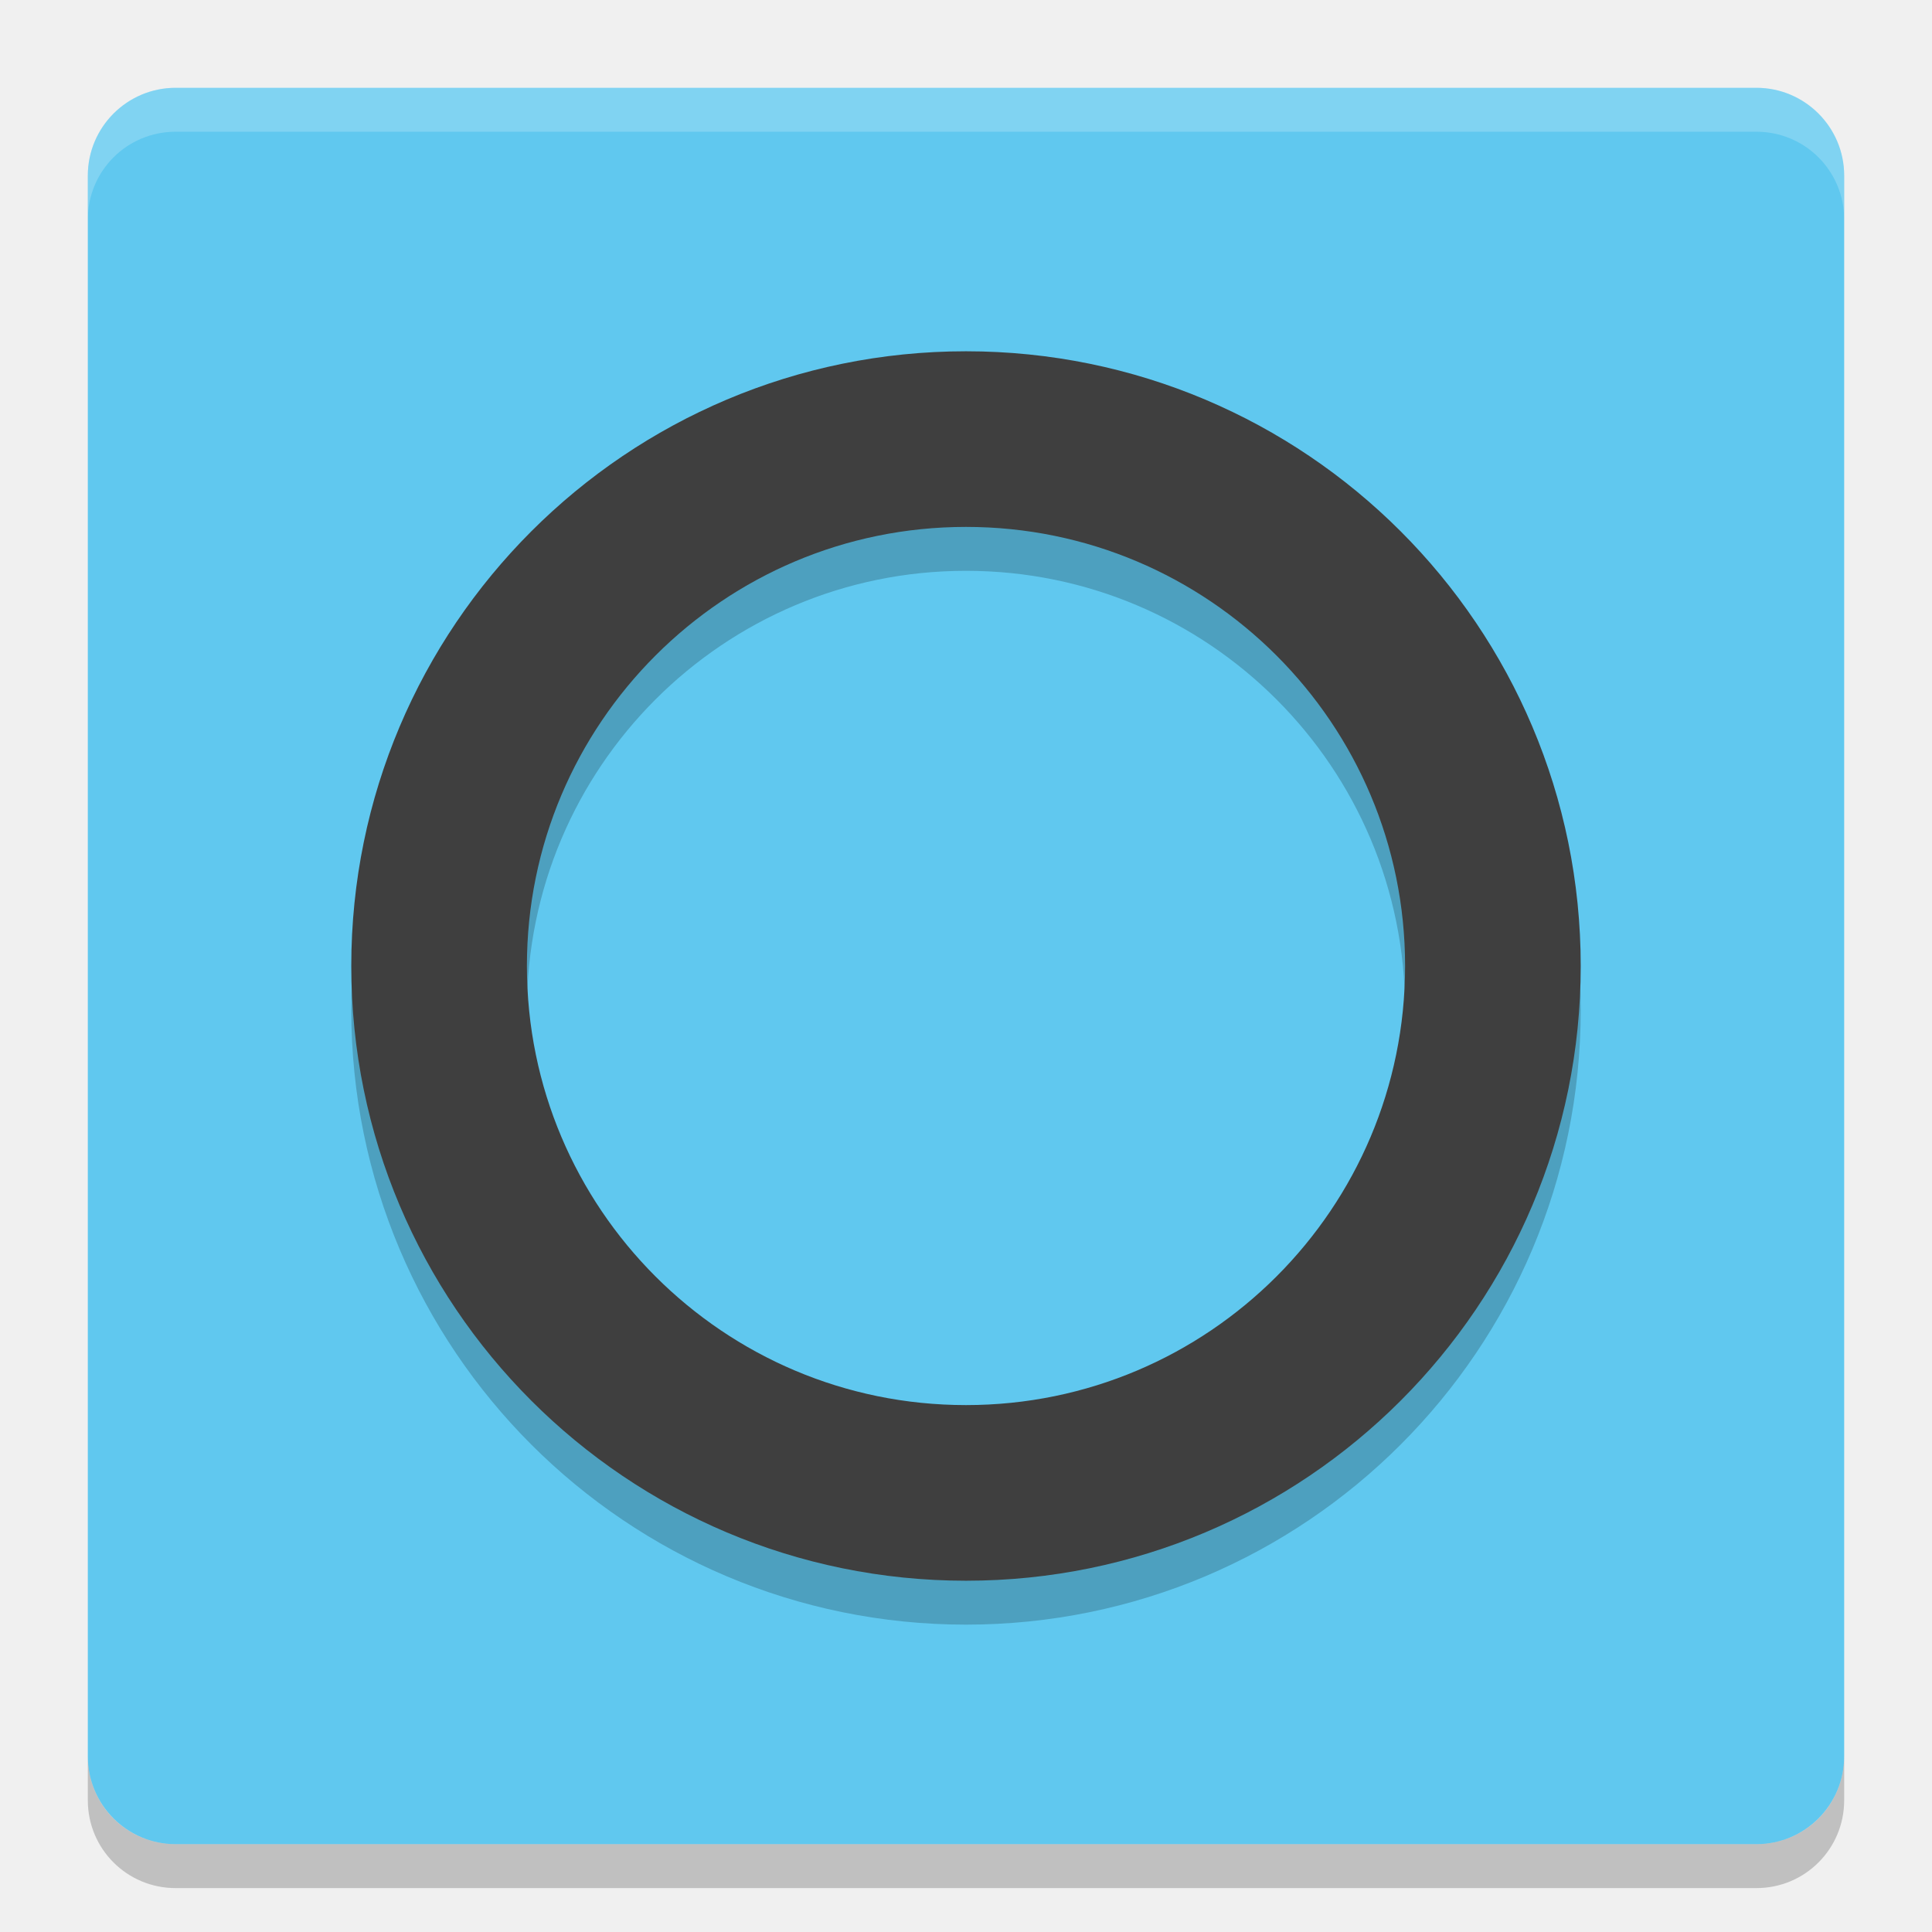
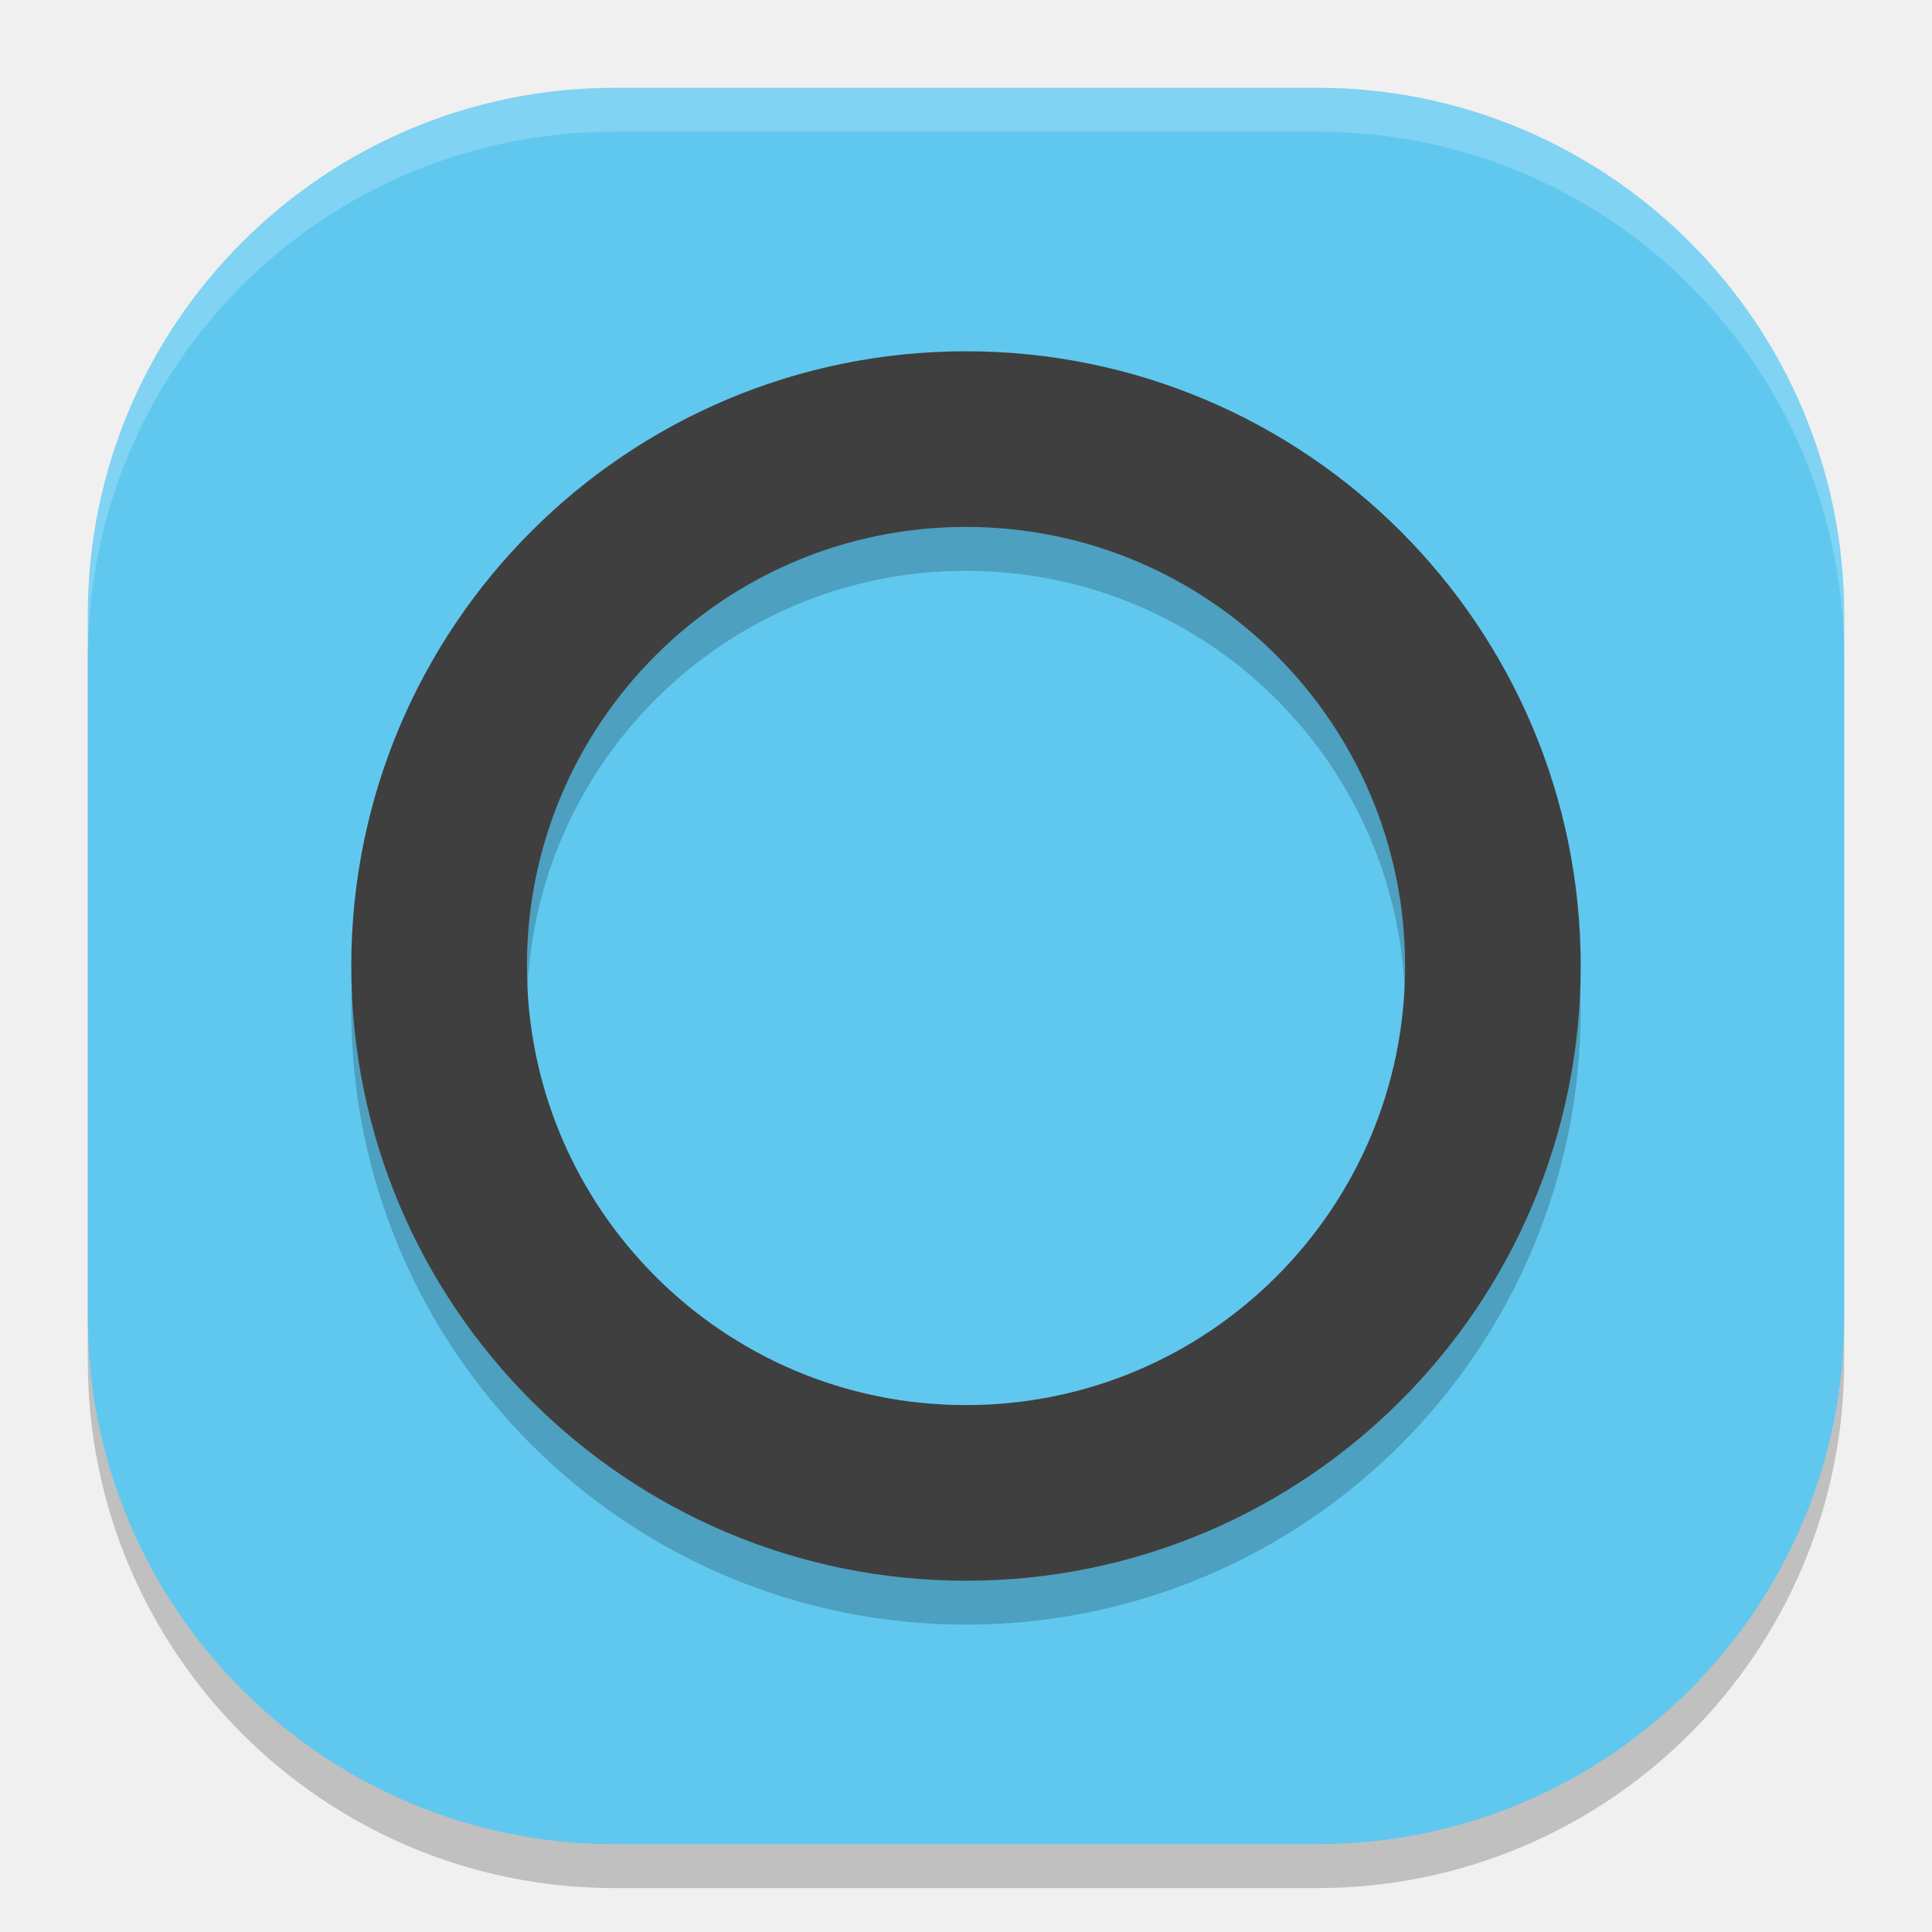
<svg xmlns="http://www.w3.org/2000/svg" width="22" height="22" version="1">
-   <rect style="fill:#60c8ef" width="20" height="20" x="-21" y="-21" rx="1" ry="1" transform="matrix(0,-1,-1,0,0,0)" />
-   <path style="opacity:0.2;fill:#ffffff" d="M 2,1 C 1.446,1 1,1.446 1,2 l 0,0.5 c 0,-0.554 0.446,-1 1,-1 l 18,0 c 0.554,0 1,0.446 1,1 L 21,2 C 21,1.446 20.554,1 20,1 L 2,1 Z" />
-   <path style="opacity:0.2" d="m 2,21.5 c -0.554,0 -1,-0.446 -1,-1 L 1,20 c 0,0.554 0.446,1 1,1 l 18,0 c 0.554,0 1,-0.446 1,-1 l 0,0.5 c 0,0.554 -0.446,1 -1,1 l -18,0 z" />
+   <rect width="20" height="20" x="-21.5" y="-21" rx="6" ry="6" transform="matrix(0,-1,-1,0,0,0)" style="opacity:0.2" />
+   <rect style="fill:#60c8ef" width="20" height="20" x="-21" y="-21" rx="6" ry="6" transform="matrix(0,-1,-1,0,0,0)" />
  <circle style="opacity:0.2;fill:none;stroke:#000000;stroke-width:2;stroke-linecap:round;stroke-linejoin:round" cx="11" cy="11.5" r="6" />
  <circle style="fill:none;stroke:#3f3f3f;stroke-width:2;stroke-linecap:round;stroke-linejoin:round" cx="11" cy="11" r="6" />
+   <path style="opacity:0.2;fill:#ffffff" d="M 7,1 C 3.676,1 1,3.676 1,7 v 0.5 c 0,-3.324 2.676,-6 6,-6 h 8 c 3.324,0 6,2.676 6,6 V 7 C 21,3.676 18.324,1 15,1 Z" />
</svg>
